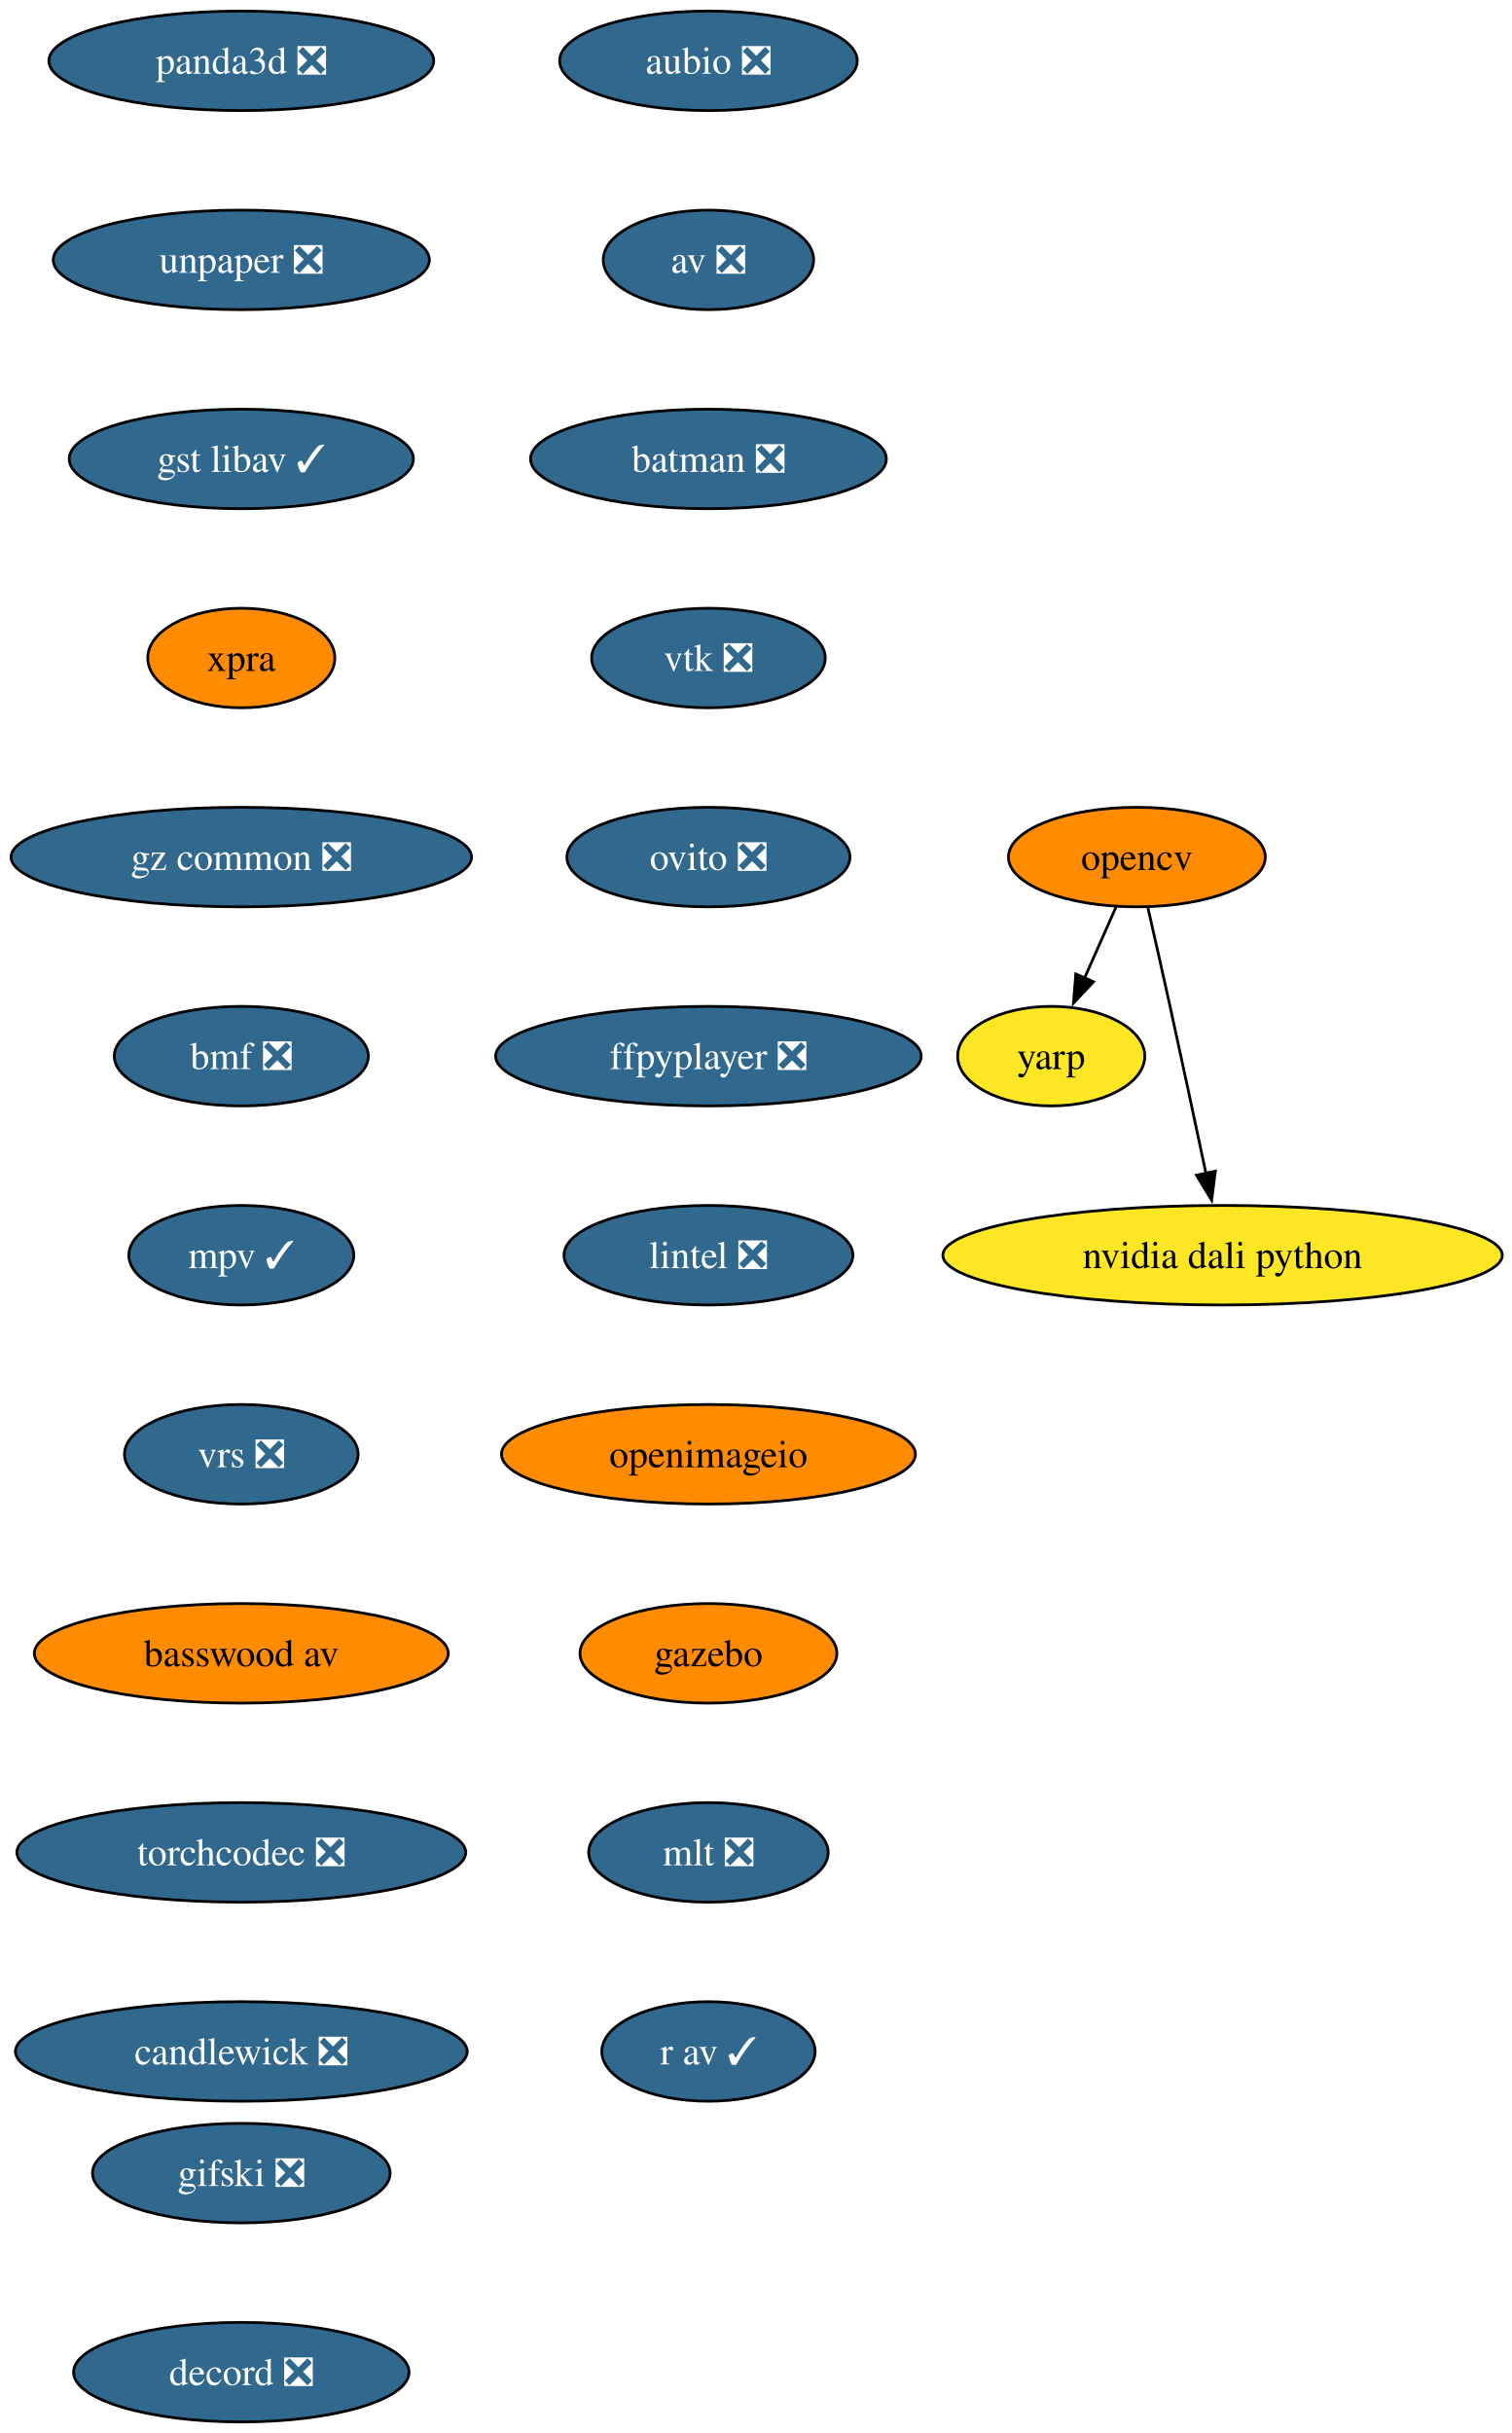
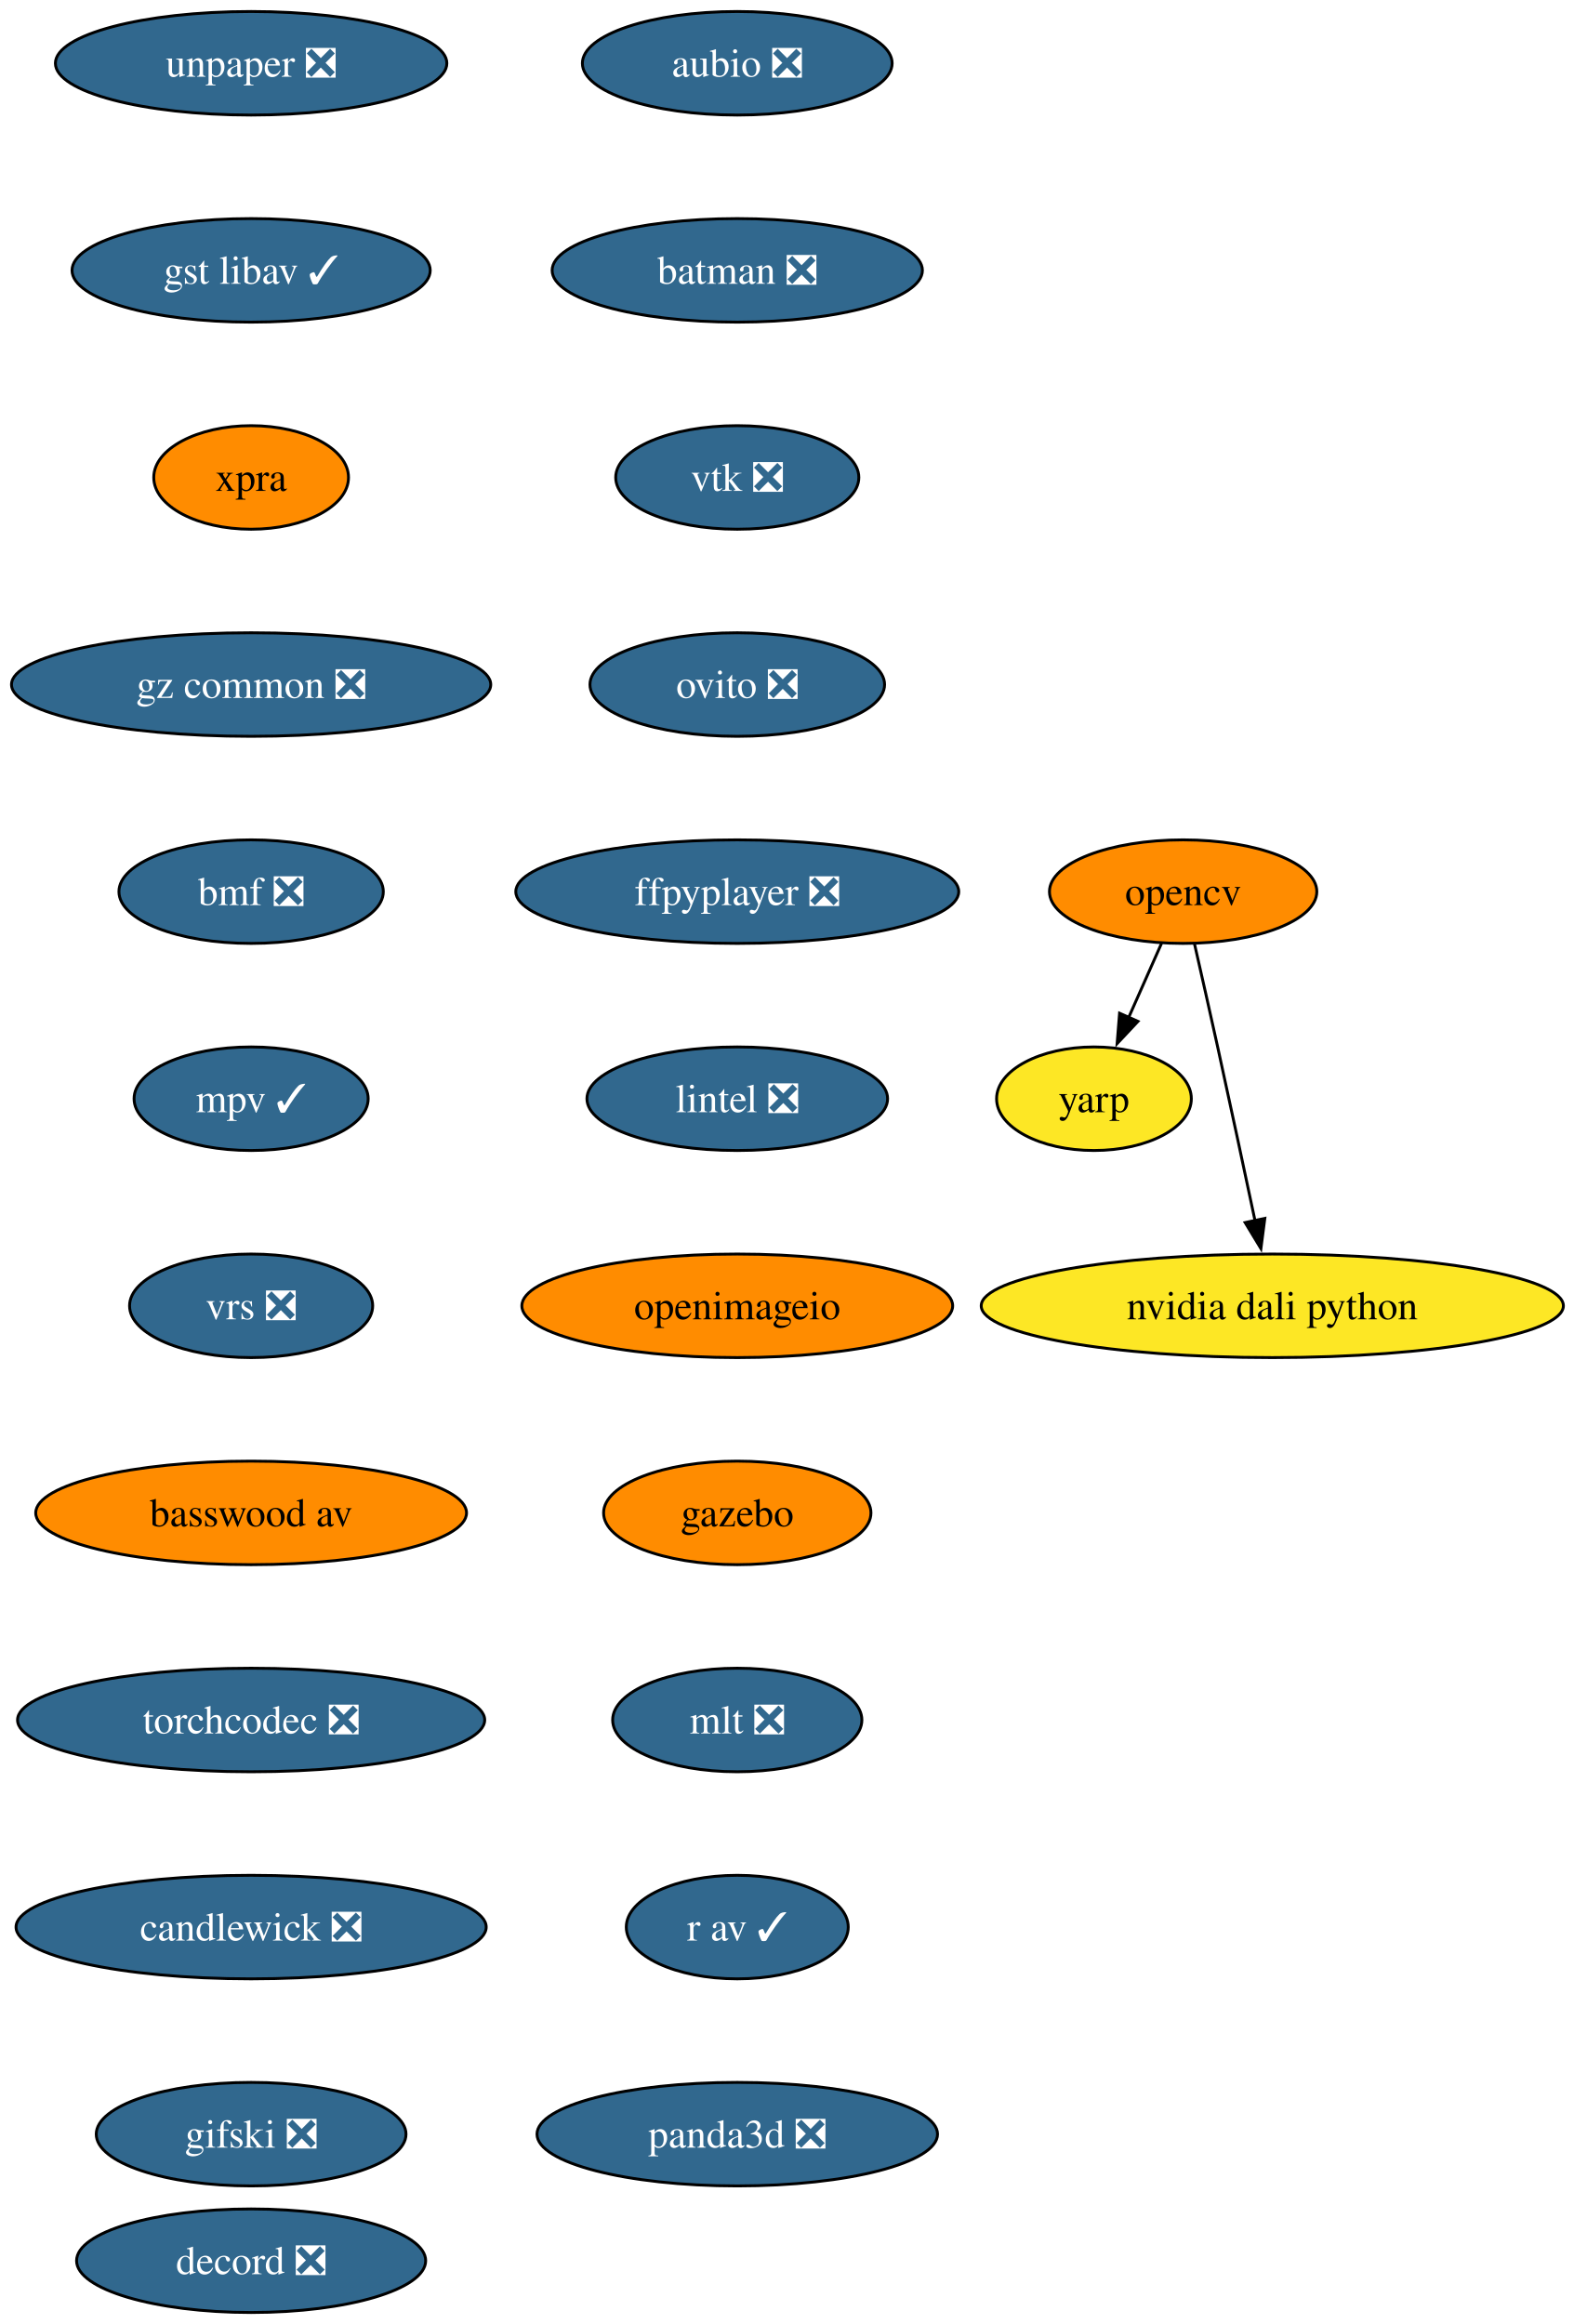
- <svg xmlns="http://www.w3.org/2000/svg" xmlns:xlink="http://www.w3.org/1999/xlink" width="547pt" height="880pt" viewBox="0.00 0.00 547.00 880.00">
-   <g id="graph0" class="graph" transform="scale(1 1) rotate(0) translate(4 876)">
-     <polygon fill="white" stroke="none" points="-4,4 -4,-876 543.49,-876 543.49,4 -4,4" />
+ <svg xmlns="http://www.w3.org/2000/svg" xmlns:xlink="http://www.w3.org/1999/xlink" width="547pt" height="808pt" viewBox="0.00 0.00 547.00 808.00">
+   <g id="graph0" class="graph" transform="scale(1 1) rotate(0) translate(4 804)">
+     <polygon fill="white" stroke="none" points="-4,4 -4,-804 543.49,-804 543.49,4 -4,4" />
    <g id="node1" class="node">
      <g id="a_node1">
        <a xlink:href="https://github.com/conda-forge/aubio-feedstock/pull/44" xlink:title="aubio ❎">
-           <ellipse fill="#31688e" stroke="black" cx="252.3" cy="-854" rx="53.84" ry="18" />
-           <text xml:space="preserve" text-anchor="middle" x="252.3" y="-849.33" font-family="Times,serif" font-size="14.00" fill="white">aubio ❎</text>
+           <ellipse fill="#31688e" stroke="black" cx="252.3" cy="-782" rx="53.84" ry="18" />
+           <text xml:space="preserve" text-anchor="middle" x="252.3" y="-777.33" font-family="Times,serif" font-size="14.00" fill="white">aubio ❎</text>
        </a>
      </g>
    </g>
    <g id="node2" class="node">
      <g id="a_node2">
-         <a xlink:href="https://github.com/conda-forge/av-feedstock/pull/104" xlink:title="av ❎">
-           <ellipse fill="#31688e" stroke="black" cx="252.3" cy="-782" rx="38.06" ry="18" />
-           <text xml:space="preserve" text-anchor="middle" x="252.3" y="-777.33" font-family="Times,serif" font-size="14.00" fill="white">av ❎</text>
-         </a>
-       </g>
-     </g>
-     <g id="node3" class="node">
-       <g id="a_node3">
        <a xlink:href="https://github.com/conda-forge/batman-feedstock/pull/38" xlink:title="batman ❎">
          <ellipse fill="#31688e" stroke="black" cx="252.3" cy="-710" rx="64.36" ry="18" />
          <text xml:space="preserve" text-anchor="middle" x="252.3" y="-705.33" font-family="Times,serif" font-size="14.00" fill="white">batman ❎</text>
        </a>
      </g>
    </g>
-     <g id="node4" class="node">
-       <g id="a_node4">
+     <g id="node3" class="node">
+       <g id="a_node3">
        <a xlink:href="https://github.com/conda-forge/vtk-feedstock/pull/452" xlink:title="vtk ❎">
          <ellipse fill="#31688e" stroke="black" cx="252.3" cy="-638" rx="42.26" ry="18" />
          <text xml:space="preserve" text-anchor="middle" x="252.3" y="-633.33" font-family="Times,serif" font-size="14.00" fill="white">vtk ❎</text>
        </a>
      </g>
    </g>
-     <g id="node8" class="node">
-       <g id="a_node8">
+     <g id="node7" class="node">
+       <g id="a_node7">
        <a xlink:href="https://github.com/conda-forge/ovito-feedstock/pull/138" xlink:title="ovito ❎">
          <ellipse fill="#31688e" stroke="black" cx="252.3" cy="-566" rx="51.21" ry="18" />
          <text xml:space="preserve" text-anchor="middle" x="252.3" y="-561.33" font-family="Times,serif" font-size="14.00" fill="white">ovito ❎</text>
        </a>
      </g>
    </g>
+     <g id="node4" class="node">
+       <g id="a_node4">
+         <a xlink:href="https://github.com/conda-forge/opencv-feedstock" xlink:title="opencv">
+           <ellipse fill="#ff8c00" stroke="black" cx="407.3" cy="-494" rx="46.47" ry="18" />
+           <text xml:space="preserve" text-anchor="middle" x="407.3" y="-489.32" font-family="Times,serif" font-size="14.00">opencv</text>
+         </a>
+       </g>
+     </g>
    <g id="node5" class="node">
      <g id="a_node5">
-         <a xlink:href="https://github.com/conda-forge/opencv-feedstock" xlink:title="opencv">
-           <ellipse fill="#ff8c00" stroke="black" cx="407.3" cy="-566" rx="46.47" ry="18" />
-           <text xml:space="preserve" text-anchor="middle" x="407.3" y="-561.33" font-family="Times,serif" font-size="14.00">opencv</text>
-         </a>
-       </g>
+         <a xlink:href="https://github.com/conda-forge/yarp-feedstock" xlink:title="yarp">
+           <ellipse fill="#fde725" stroke="black" cx="376.3" cy="-422" rx="33.85" ry="18" />
+           <text xml:space="preserve" text-anchor="middle" x="376.3" y="-417.32" font-family="Times,serif" font-size="14.00">yarp</text>
+         </a>
+       </g>
+     </g>
+     <g id="edge3" class="edge">
+       <path fill="none" stroke="black" d="M399.8,-476.05C396.37,-468.32 392.22,-458.96 388.38,-450.27" />
+       <polygon fill="black" stroke="black" points="391.6,-448.9 384.35,-441.17 385.2,-451.73 391.6,-448.9" />
    </g>
    <g id="node6" class="node">
      <g id="a_node6">
-         <a xlink:href="https://github.com/conda-forge/yarp-feedstock" xlink:title="yarp">
-           <ellipse fill="#fde725" stroke="black" cx="376.3" cy="-494" rx="33.85" ry="18" />
-           <text xml:space="preserve" text-anchor="middle" x="376.3" y="-489.32" font-family="Times,serif" font-size="14.00">yarp</text>
+         <a xlink:href="https://github.com/conda-forge/nvidia-dali-python-feedstock" xlink:title="nvidia dali python">
+           <ellipse fill="#fde725" stroke="black" cx="438.3" cy="-350" rx="101.19" ry="18" />
+           <text xml:space="preserve" text-anchor="middle" x="438.3" y="-345.32" font-family="Times,serif" font-size="14.00">nvidia dali python</text>
        </a>
      </g>
    </g>
    <g id="edge4" class="edge">
-       <path fill="none" stroke="black" d="M399.8,-548.05C396.37,-540.32 392.22,-530.96 388.38,-522.27" />
-       <polygon fill="black" stroke="black" points="391.6,-520.9 384.35,-513.17 385.2,-523.73 391.6,-520.9" />
-     </g>
-     <g id="node7" class="node">
-       <g id="a_node7">
-         <a xlink:href="https://github.com/conda-forge/nvidia-dali-python-feedstock" xlink:title="nvidia dali python">
-           <ellipse fill="#fde725" stroke="black" cx="438.3" cy="-422" rx="101.19" ry="18" />
-           <text xml:space="preserve" text-anchor="middle" x="438.3" y="-417.32" font-family="Times,serif" font-size="14.00">nvidia dali python</text>
-         </a>
-       </g>
-     </g>
-     <g id="edge5" class="edge">
-       <path fill="none" stroke="black" d="M411.25,-547.83C413.61,-537.46 416.67,-523.98 419.3,-512 423.74,-491.81 428.6,-469.02 432.3,-451.55" />
-       <polygon fill="black" stroke="black" points="435.7,-452.4 434.34,-441.89 428.85,-450.95 435.7,-452.4" />
-     </g>
-     <g id="node9" class="node">
-       <g id="a_node9">
+       <path fill="none" stroke="black" d="M411.25,-475.83C413.61,-465.46 416.67,-451.98 419.3,-440 423.74,-419.81 428.6,-397.02 432.3,-379.55" />
+       <polygon fill="black" stroke="black" points="435.7,-380.4 434.34,-369.89 428.85,-378.95 435.7,-380.4" />
+     </g>
+     <g id="node8" class="node">
+       <g id="a_node8">
        <a xlink:href="https://github.com/conda-forge/ffpyplayer-feedstock/pull/47" xlink:title="ffpyplayer ❎">
          <ellipse fill="#31688e" stroke="black" cx="252.3" cy="-494" rx="76.99" ry="18" />
          <text xml:space="preserve" text-anchor="middle" x="252.3" y="-489.32" font-family="Times,serif" font-size="14.00" fill="white">ffpyplayer ❎</text>
        </a>
      </g>
    </g>
-     <g id="node10" class="node">
-       <g id="a_node10">
+     <g id="node9" class="node">
+       <g id="a_node9">
        <a xlink:href="https://github.com/conda-forge/lintel-feedstock/pull/29" xlink:title="lintel ❎">
          <ellipse fill="#31688e" stroke="black" cx="252.3" cy="-422" rx="52.26" ry="18" />
          <text xml:space="preserve" text-anchor="middle" x="252.3" y="-417.32" font-family="Times,serif" font-size="14.00" fill="white">lintel ❎</text>
        </a>
      </g>
    </g>
-     <g id="node11" class="node">
-       <g id="a_node11">
+     <g id="node10" class="node">
+       <g id="a_node10">
        <a xlink:href="https://github.com/conda-forge/openimageio-feedstock" xlink:title="openimageio">
          <ellipse fill="#ff8c00" stroke="black" cx="252.3" cy="-350" rx="74.88" ry="18" />
          <text xml:space="preserve" text-anchor="middle" x="252.3" y="-345.32" font-family="Times,serif" font-size="14.00">openimageio</text>
        </a>
      </g>
    </g>
-     <g id="node12" class="node">
-       <g id="a_node12">
+     <g id="node11" class="node">
+       <g id="a_node11">
        <a xlink:href="https://github.com/conda-forge/gazebo-feedstock" xlink:title="gazebo">
          <ellipse fill="#ff8c00" stroke="black" cx="252.3" cy="-278" rx="46.47" ry="18" />
          <text xml:space="preserve" text-anchor="middle" x="252.3" y="-273.32" font-family="Times,serif" font-size="14.00">gazebo</text>
        </a>
      </g>
    </g>
+     <g id="node12" class="node">
+       <g id="a_node12">
+         <a xlink:href="https://github.com/conda-forge/mlt-feedstock/pull/35" xlink:title="mlt ❎">
+           <ellipse fill="#31688e" stroke="black" cx="252.3" cy="-206" rx="43.32" ry="18" />
+           <text xml:space="preserve" text-anchor="middle" x="252.3" y="-201.32" font-family="Times,serif" font-size="14.00" fill="white">mlt ❎</text>
+         </a>
+       </g>
+     </g>
    <g id="node13" class="node">
      <g id="a_node13">
-         <a xlink:href="https://github.com/conda-forge/mlt-feedstock/pull/35" xlink:title="mlt ❎">
-           <ellipse fill="#31688e" stroke="black" cx="252.3" cy="-206" rx="43.32" ry="18" />
-           <text xml:space="preserve" text-anchor="middle" x="252.3" y="-201.33" font-family="Times,serif" font-size="14.00" fill="white">mlt ❎</text>
-         </a>
-       </g>
-     </g>
-     <g id="node14" class="node">
-       <g id="a_node14">
        <a xlink:href="https://github.com/conda-forge/r-av-feedstock/pull/34" xlink:title="r av ✓">
          <ellipse fill="#31688e" stroke="black" cx="252.3" cy="-134" rx="38.58" ry="18" />
          <text xml:space="preserve" text-anchor="middle" x="252.3" y="-129.32" font-family="Times,serif" font-size="14.00" fill="white">r av ✓</text>
        </a>
      </g>
    </g>
+     <g id="node14" class="node">
+       <g id="a_node14">
+         <a xlink:href="https://github.com/conda-forge/panda3d-feedstock/pull/82" xlink:title="panda3d ❎">
+           <ellipse fill="#31688e" stroke="black" cx="252.3" cy="-62" rx="69.62" ry="18" />
+           <text xml:space="preserve" text-anchor="middle" x="252.3" y="-57.33" font-family="Times,serif" font-size="14.00" fill="white">panda3d ❎</text>
+         </a>
+       </g>
+     </g>
    <g id="node15" class="node">
      <g id="a_node15">
-         <a xlink:href="https://github.com/conda-forge/panda3d-feedstock/pull/82" xlink:title="panda3d ❎">
-           <ellipse fill="#31688e" stroke="black" cx="83.3" cy="-854" rx="69.62" ry="18" />
-           <text xml:space="preserve" text-anchor="middle" x="83.3" y="-849.33" font-family="Times,serif" font-size="14.00" fill="white">panda3d ❎</text>
-         </a>
-       </g>
-     </g>
-     <g id="node16" class="node">
-       <g id="a_node16">
        <a xlink:href="https://github.com/conda-forge/unpaper-feedstock/pull/12" xlink:title="unpaper ❎">
          <ellipse fill="#31688e" stroke="black" cx="83.3" cy="-782" rx="68.04" ry="18" />
          <text xml:space="preserve" text-anchor="middle" x="83.3" y="-777.33" font-family="Times,serif" font-size="14.00" fill="white">unpaper ❎</text>
        </a>
      </g>
    </g>
-     <g id="node17" class="node">
-       <g id="a_node17">
+     <g id="node16" class="node">
+       <g id="a_node16">
        <a xlink:href="https://github.com/conda-forge/gst-libav-feedstock/pull/96" xlink:title="gst libav ✓">
          <ellipse fill="#31688e" stroke="black" cx="83.3" cy="-710" rx="62.26" ry="18" />
          <text xml:space="preserve" text-anchor="middle" x="83.3" y="-705.33" font-family="Times,serif" font-size="14.00" fill="white">gst libav ✓</text>
        </a>
      </g>
    </g>
-     <g id="node18" class="node">
-       <g id="a_node18">
+     <g id="node17" class="node">
+       <g id="a_node17">
        <a xlink:href="https://github.com/conda-forge/xpra-feedstock" xlink:title="xpra">
          <ellipse fill="#ff8c00" stroke="black" cx="83.3" cy="-638" rx="33.85" ry="18" />
          <text xml:space="preserve" text-anchor="middle" x="83.3" y="-633.33" font-family="Times,serif" font-size="14.00">xpra</text>
        </a>
      </g>
    </g>
-     <g id="node19" class="node">
-       <g id="a_node19">
+     <g id="node18" class="node">
+       <g id="a_node18">
        <a xlink:href="https://github.com/conda-forge/gz-common-feedstock/pull/93" xlink:title="gz common ❎">
          <ellipse fill="#31688e" stroke="black" cx="83.3" cy="-566" rx="83.3" ry="18" />
          <text xml:space="preserve" text-anchor="middle" x="83.3" y="-561.33" font-family="Times,serif" font-size="14.00" fill="white">gz common ❎</text>
        </a>
      </g>
    </g>
-     <g id="node20" class="node">
-       <g id="a_node20">
+     <g id="node19" class="node">
+       <g id="a_node19">
        <a xlink:href="https://github.com/conda-forge/bmf-feedstock/pull/47" xlink:title="bmf ❎">
          <ellipse fill="#31688e" stroke="black" cx="83.3" cy="-494" rx="45.95" ry="18" />
          <text xml:space="preserve" text-anchor="middle" x="83.3" y="-489.32" font-family="Times,serif" font-size="14.00" fill="white">bmf ❎</text>
        </a>
      </g>
    </g>
-     <g id="node21" class="node">
-       <g id="a_node21">
+     <g id="node20" class="node">
+       <g id="a_node20">
        <a xlink:href="https://github.com/conda-forge/mpv-feedstock/pull/17" xlink:title="mpv ✓">
          <ellipse fill="#31688e" stroke="black" cx="83.3" cy="-422" rx="40.69" ry="18" />
          <text xml:space="preserve" text-anchor="middle" x="83.3" y="-417.32" font-family="Times,serif" font-size="14.00" fill="white">mpv ✓</text>
        </a>
      </g>
    </g>
-     <g id="node22" class="node">
-       <g id="a_node22">
+     <g id="node21" class="node">
+       <g id="a_node21">
        <a xlink:href="https://github.com/conda-forge/vrs-feedstock/pull/22" xlink:title="vrs ❎">
          <ellipse fill="#31688e" stroke="black" cx="83.3" cy="-350" rx="42.26" ry="18" />
          <text xml:space="preserve" text-anchor="middle" x="83.3" y="-345.32" font-family="Times,serif" font-size="14.00" fill="white">vrs ❎</text>
        </a>
      </g>
    </g>
-     <g id="node23" class="node">
-       <g id="a_node23">
+     <g id="node22" class="node">
+       <g id="a_node22">
        <a xlink:href="https://github.com/conda-forge/basswood-av-feedstock" xlink:title="basswood av">
          <ellipse fill="#ff8c00" stroke="black" cx="83.3" cy="-278" rx="74.88" ry="18" />
          <text xml:space="preserve" text-anchor="middle" x="83.3" y="-273.32" font-family="Times,serif" font-size="14.00">basswood av</text>
        </a>
      </g>
    </g>
+     <g id="node23" class="node">
+       <g id="a_node23">
+         <a xlink:href="https://github.com/conda-forge/torchcodec-feedstock/pull/78" xlink:title="torchcodec ❎">
+           <ellipse fill="#31688e" stroke="black" cx="83.3" cy="-206" rx="81.2" ry="18" />
+           <text xml:space="preserve" text-anchor="middle" x="83.3" y="-201.32" font-family="Times,serif" font-size="14.00" fill="white">torchcodec ❎</text>
+         </a>
+       </g>
+     </g>
    <g id="node24" class="node">
      <g id="a_node24">
-         <a xlink:href="https://github.com/conda-forge/torchcodec-feedstock/pull/78" xlink:title="torchcodec ❎">
-           <ellipse fill="#31688e" stroke="black" cx="83.3" cy="-206" rx="81.2" ry="18" />
-           <text xml:space="preserve" text-anchor="middle" x="83.3" y="-201.33" font-family="Times,serif" font-size="14.00" fill="white">torchcodec ❎</text>
-         </a>
-       </g>
-     </g>
-     <g id="node25" class="node">
-       <g id="a_node25">
        <a xlink:href="https://github.com/conda-forge/candlewick-feedstock/pull/39" xlink:title="candlewick ❎">
          <ellipse fill="#31688e" stroke="black" cx="83.3" cy="-134" rx="81.72" ry="18" />
          <text xml:space="preserve" text-anchor="middle" x="83.3" y="-129.32" font-family="Times,serif" font-size="14.00" fill="white">candlewick ❎</text>
        </a>
      </g>
    </g>
+     <g id="node25" class="node">
+       <g id="a_node25">
+         <a xlink:href="https://github.com/conda-forge/gifski-feedstock/pull/4" xlink:title="gifski ❎">
+           <ellipse fill="#31688e" stroke="black" cx="83.3" cy="-62" rx="53.84" ry="18" />
+           <text xml:space="preserve" text-anchor="middle" x="83.3" y="-57.33" font-family="Times,serif" font-size="14.00" fill="white">gifski ❎</text>
+         </a>
+       </g>
+     </g>
    <g id="node26" class="node">
      <g id="a_node26">
-         <a xlink:href="https://github.com/conda-forge/gifski-feedstock/pull/4" xlink:title="gifski ❎">
-           <ellipse fill="#31688e" stroke="black" cx="83.3" cy="-90" rx="53.84" ry="18" />
-           <text xml:space="preserve" text-anchor="middle" x="83.3" y="-85.33" font-family="Times,serif" font-size="14.00" fill="white">gifski ❎</text>
-         </a>
-       </g>
-     </g>
-     <g id="node27" class="node">
-       <g id="a_node27">
        <a xlink:href="https://github.com/conda-forge/decord-feedstock/pull/4" xlink:title="decord ❎">
          <ellipse fill="#31688e" stroke="black" cx="83.3" cy="-18" rx="60.68" ry="18" />
          <text xml:space="preserve" text-anchor="middle" x="83.3" y="-13.32" font-family="Times,serif" font-size="14.00" fill="white">decord ❎</text>
        </a>
      </g>
    </g>
  </g>
</svg>
